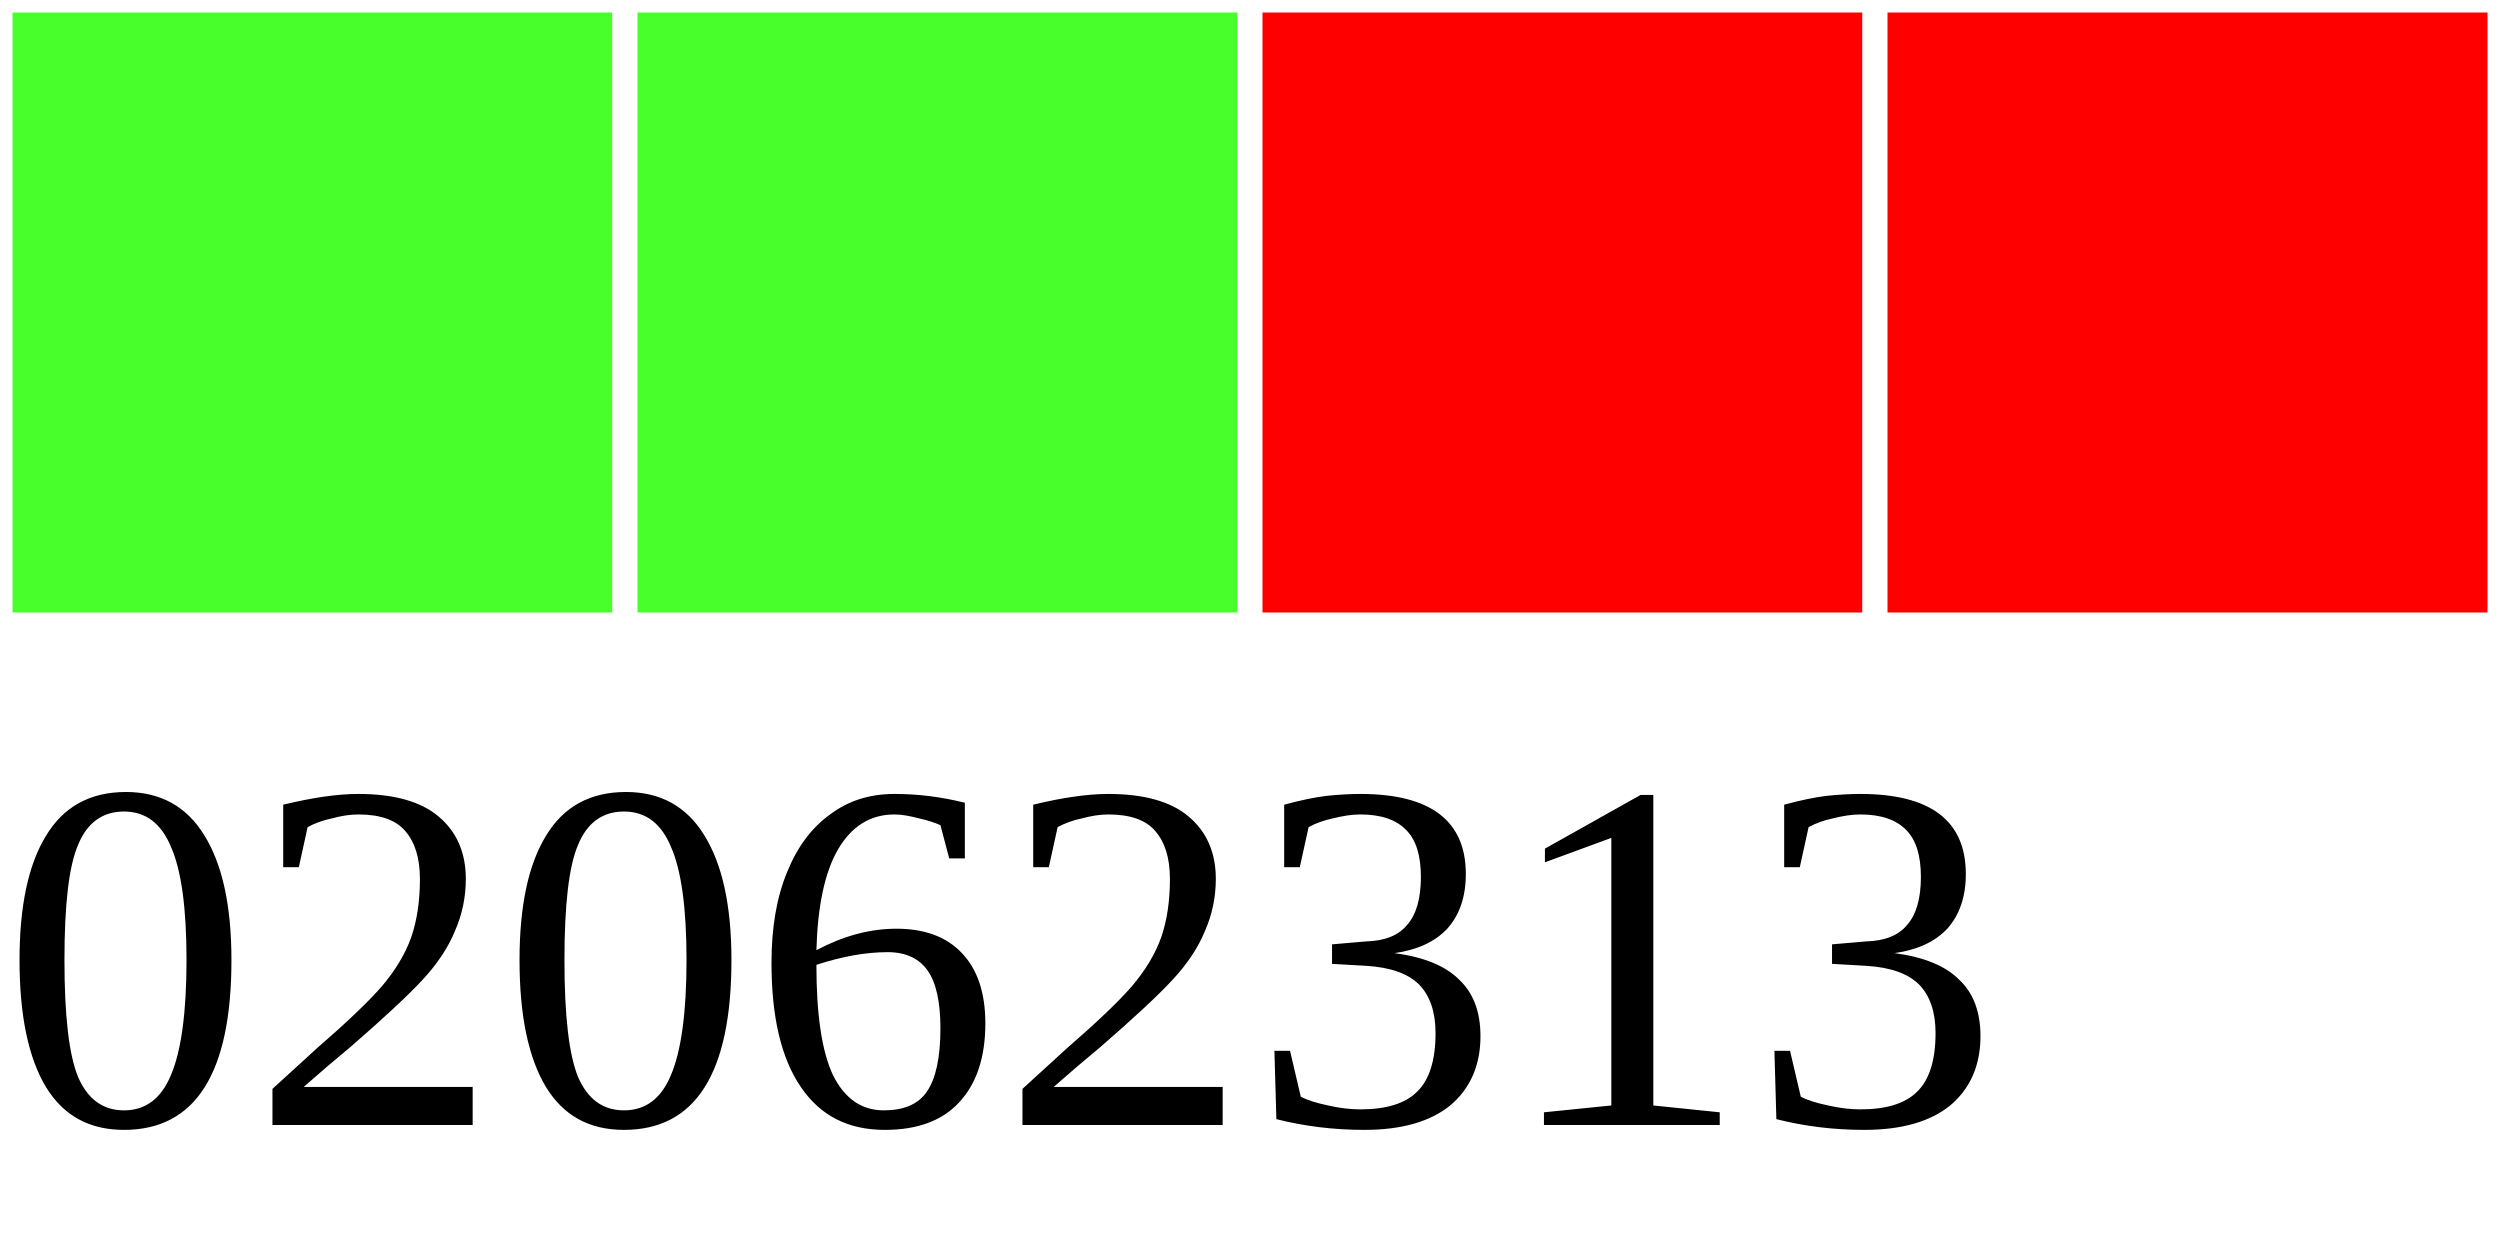
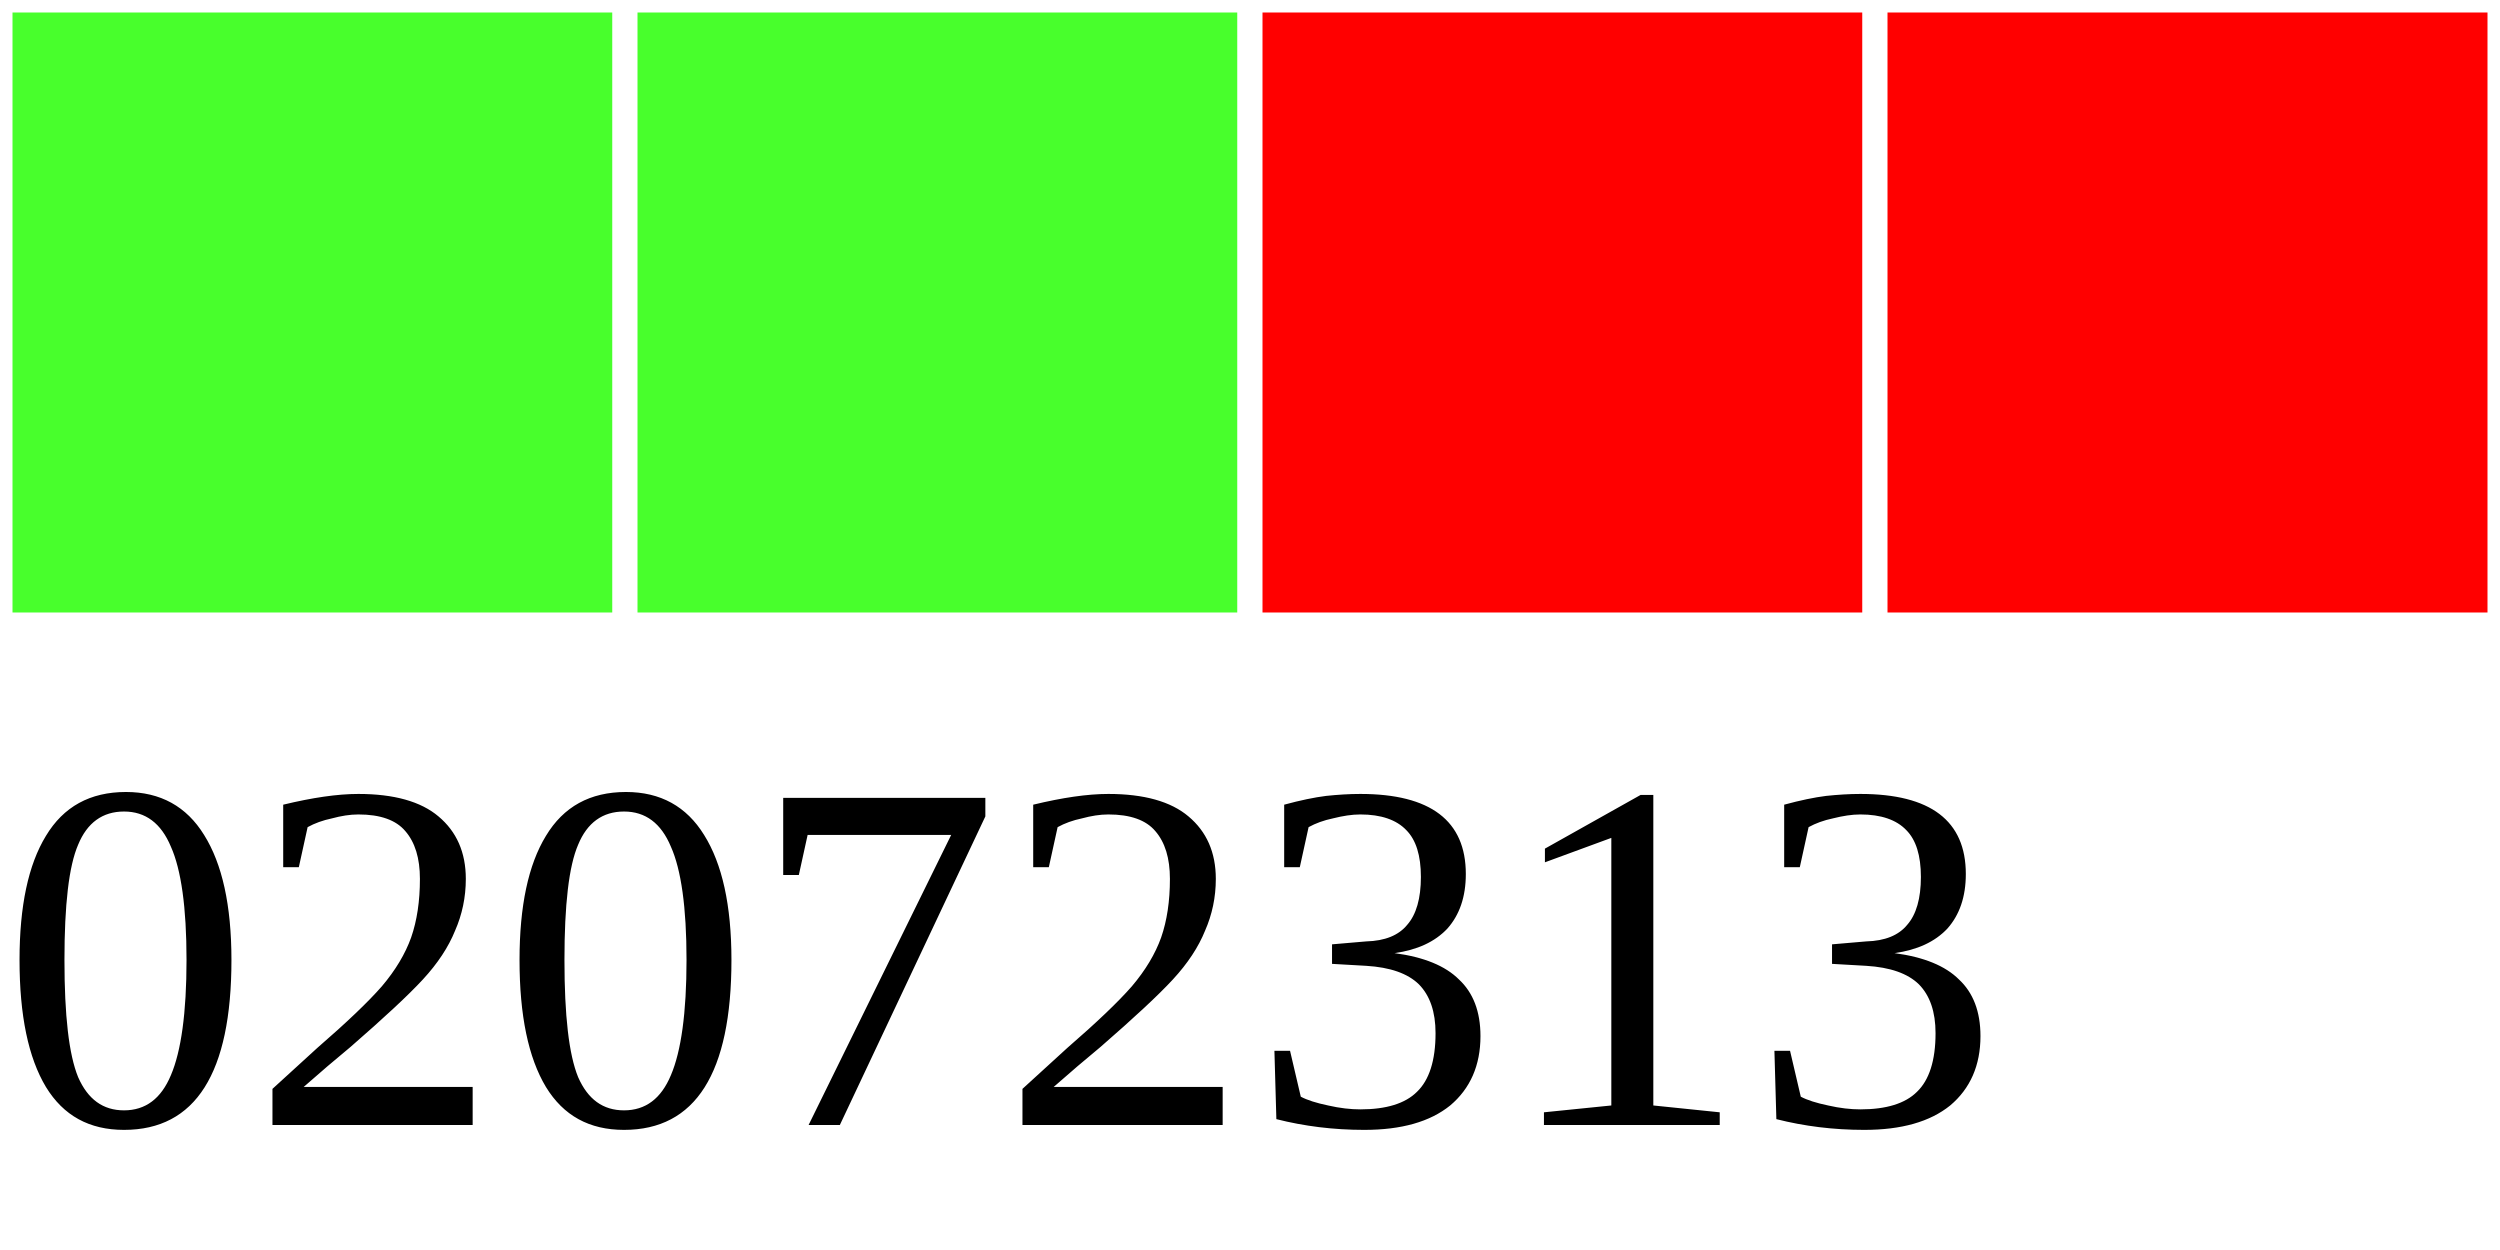
<svg xmlns="http://www.w3.org/2000/svg" width="40" height="20">
  <g>
    <rect width="10" height="10" style="fill:#48FF2C;stroke-width:0.4;stroke:rgb(255,255,255)" x="0" />
    <rect width="10" height="10" style="fill:#48FF2C;stroke-width:0.4;stroke:rgb(255,255,255)" x="10" />
    <rect width="10" height="10" style="fill:#FF0000;stroke-width:0.4;stroke:rgb(255,255,255)" x="20" />
    <rect width="10" height="10" style="fill:#FF0000;stroke-width:0.4;stroke:rgb(255,255,255)" x="30" />
-     <text x="0" y="18" fill="black" font-size="8">02062313</text>
+     <text x="0" y="18" fill="black" font-size="8">02072313</text>
  </g>
</svg>
